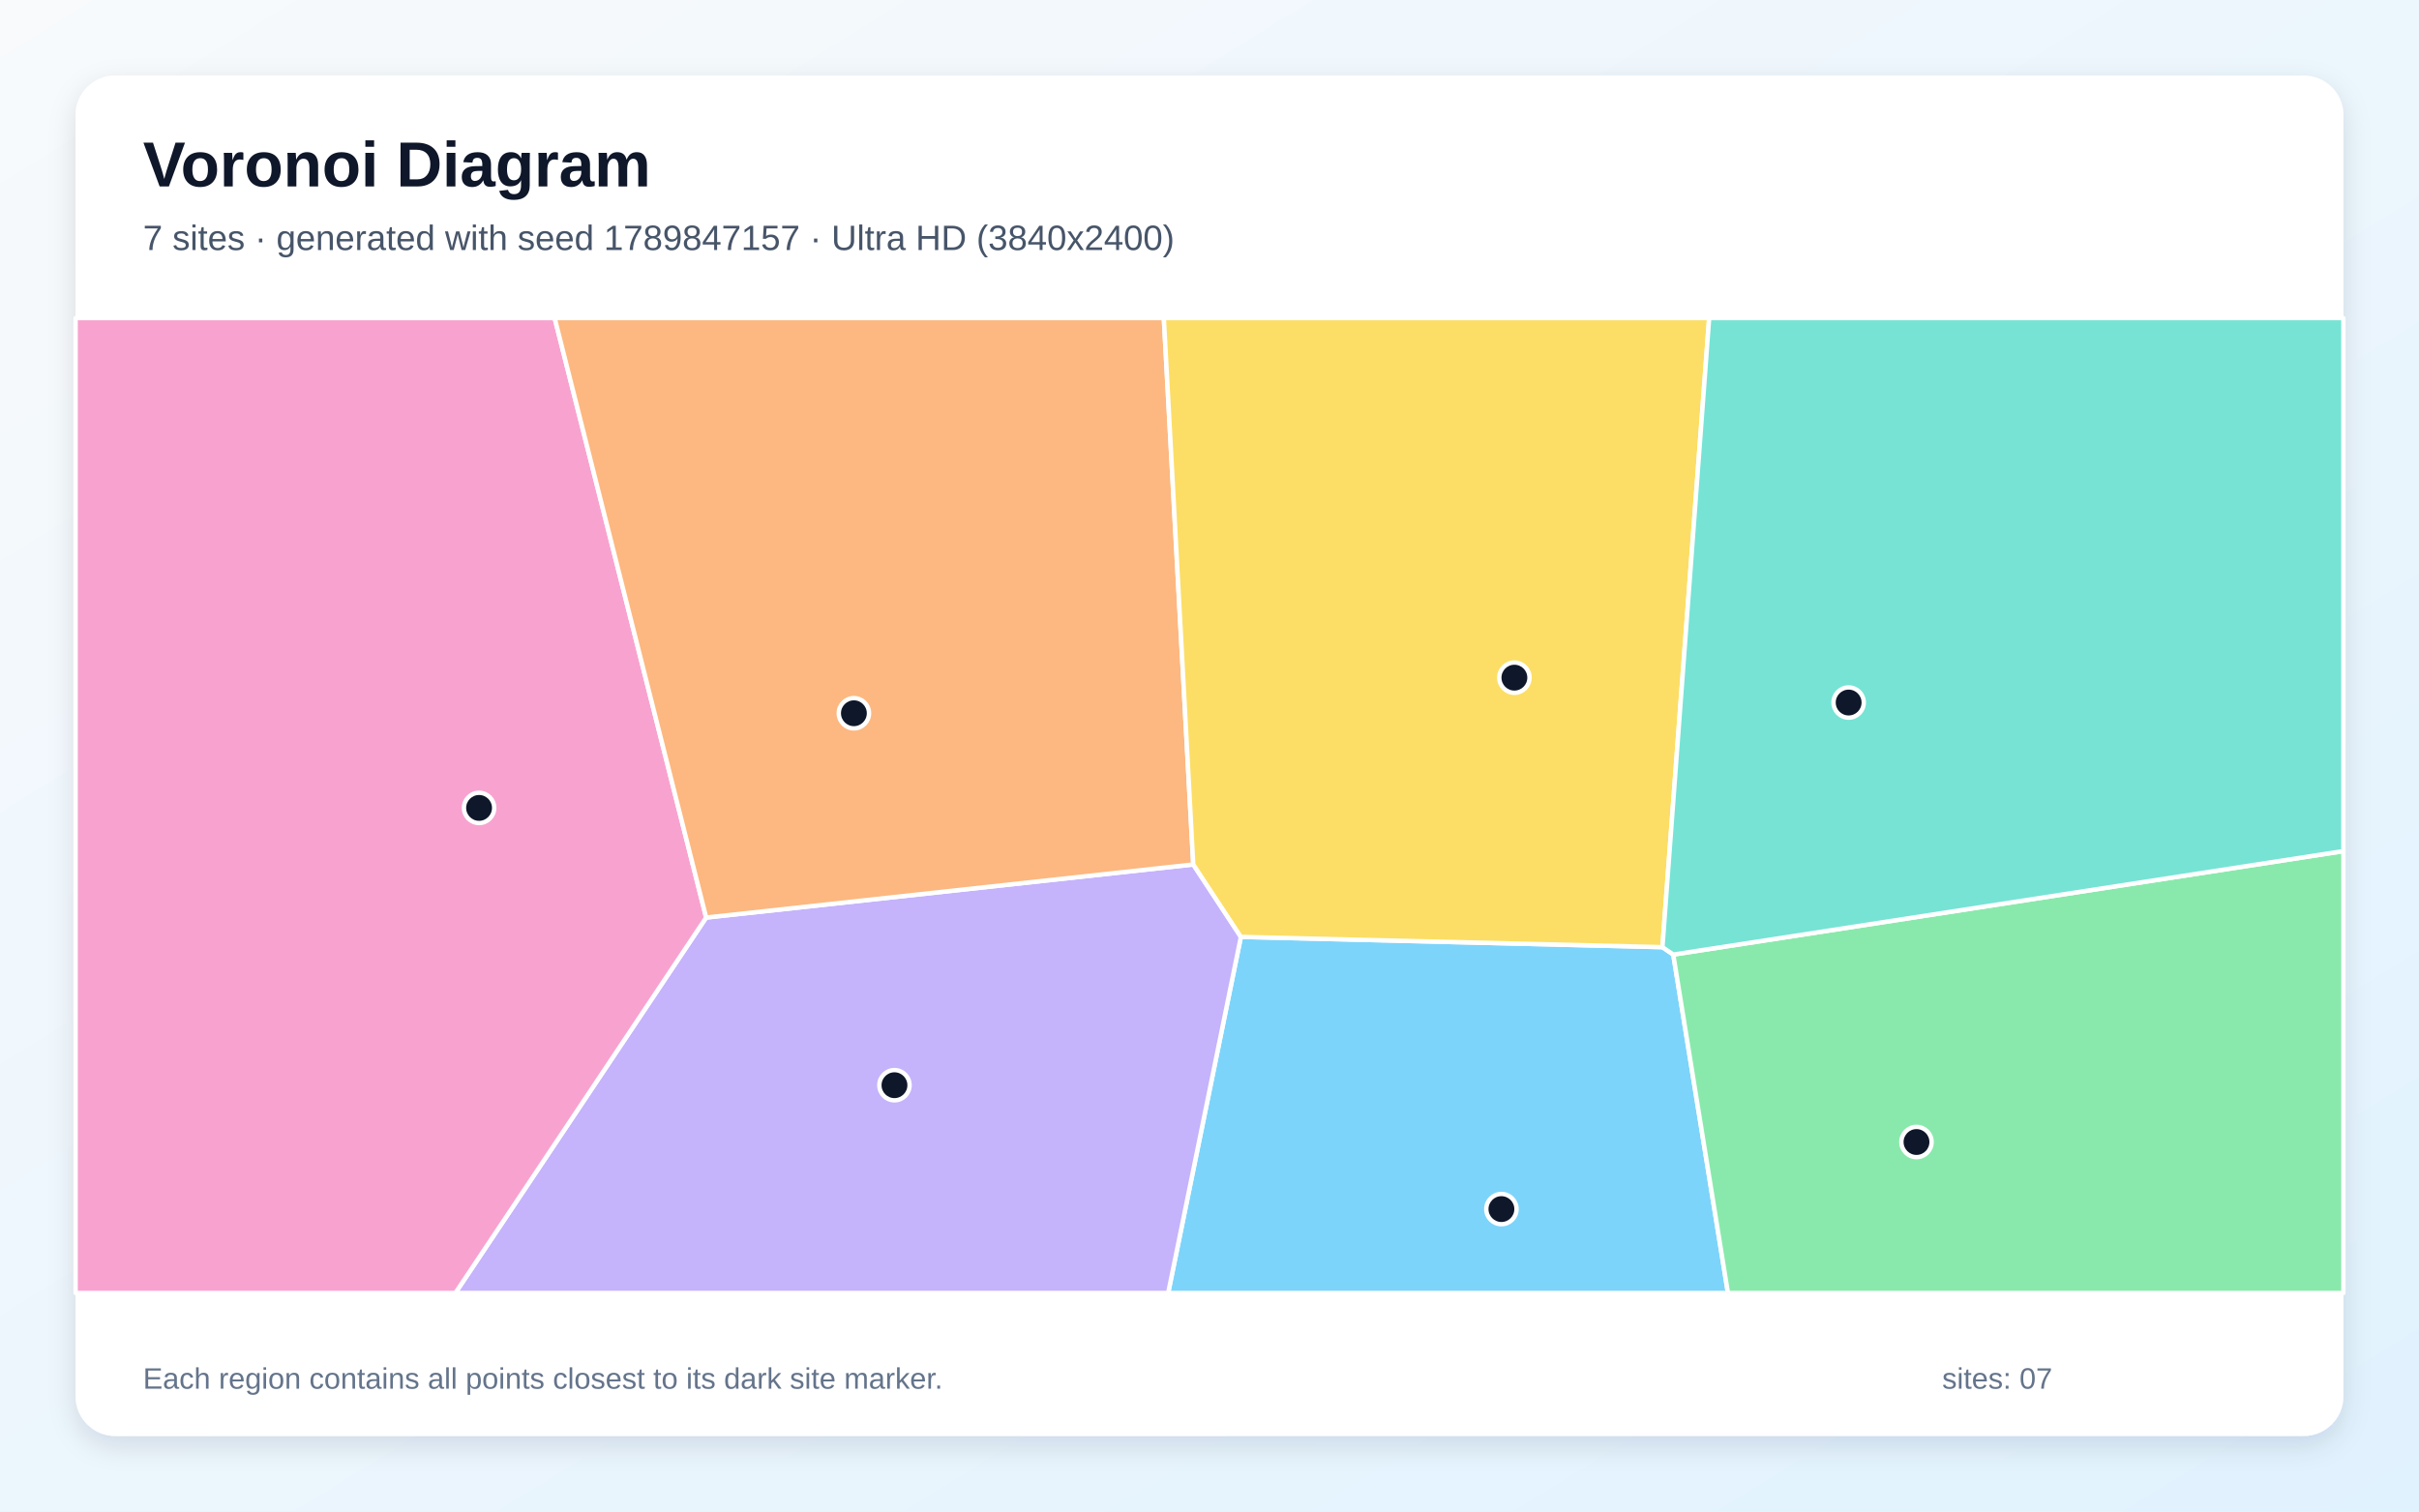
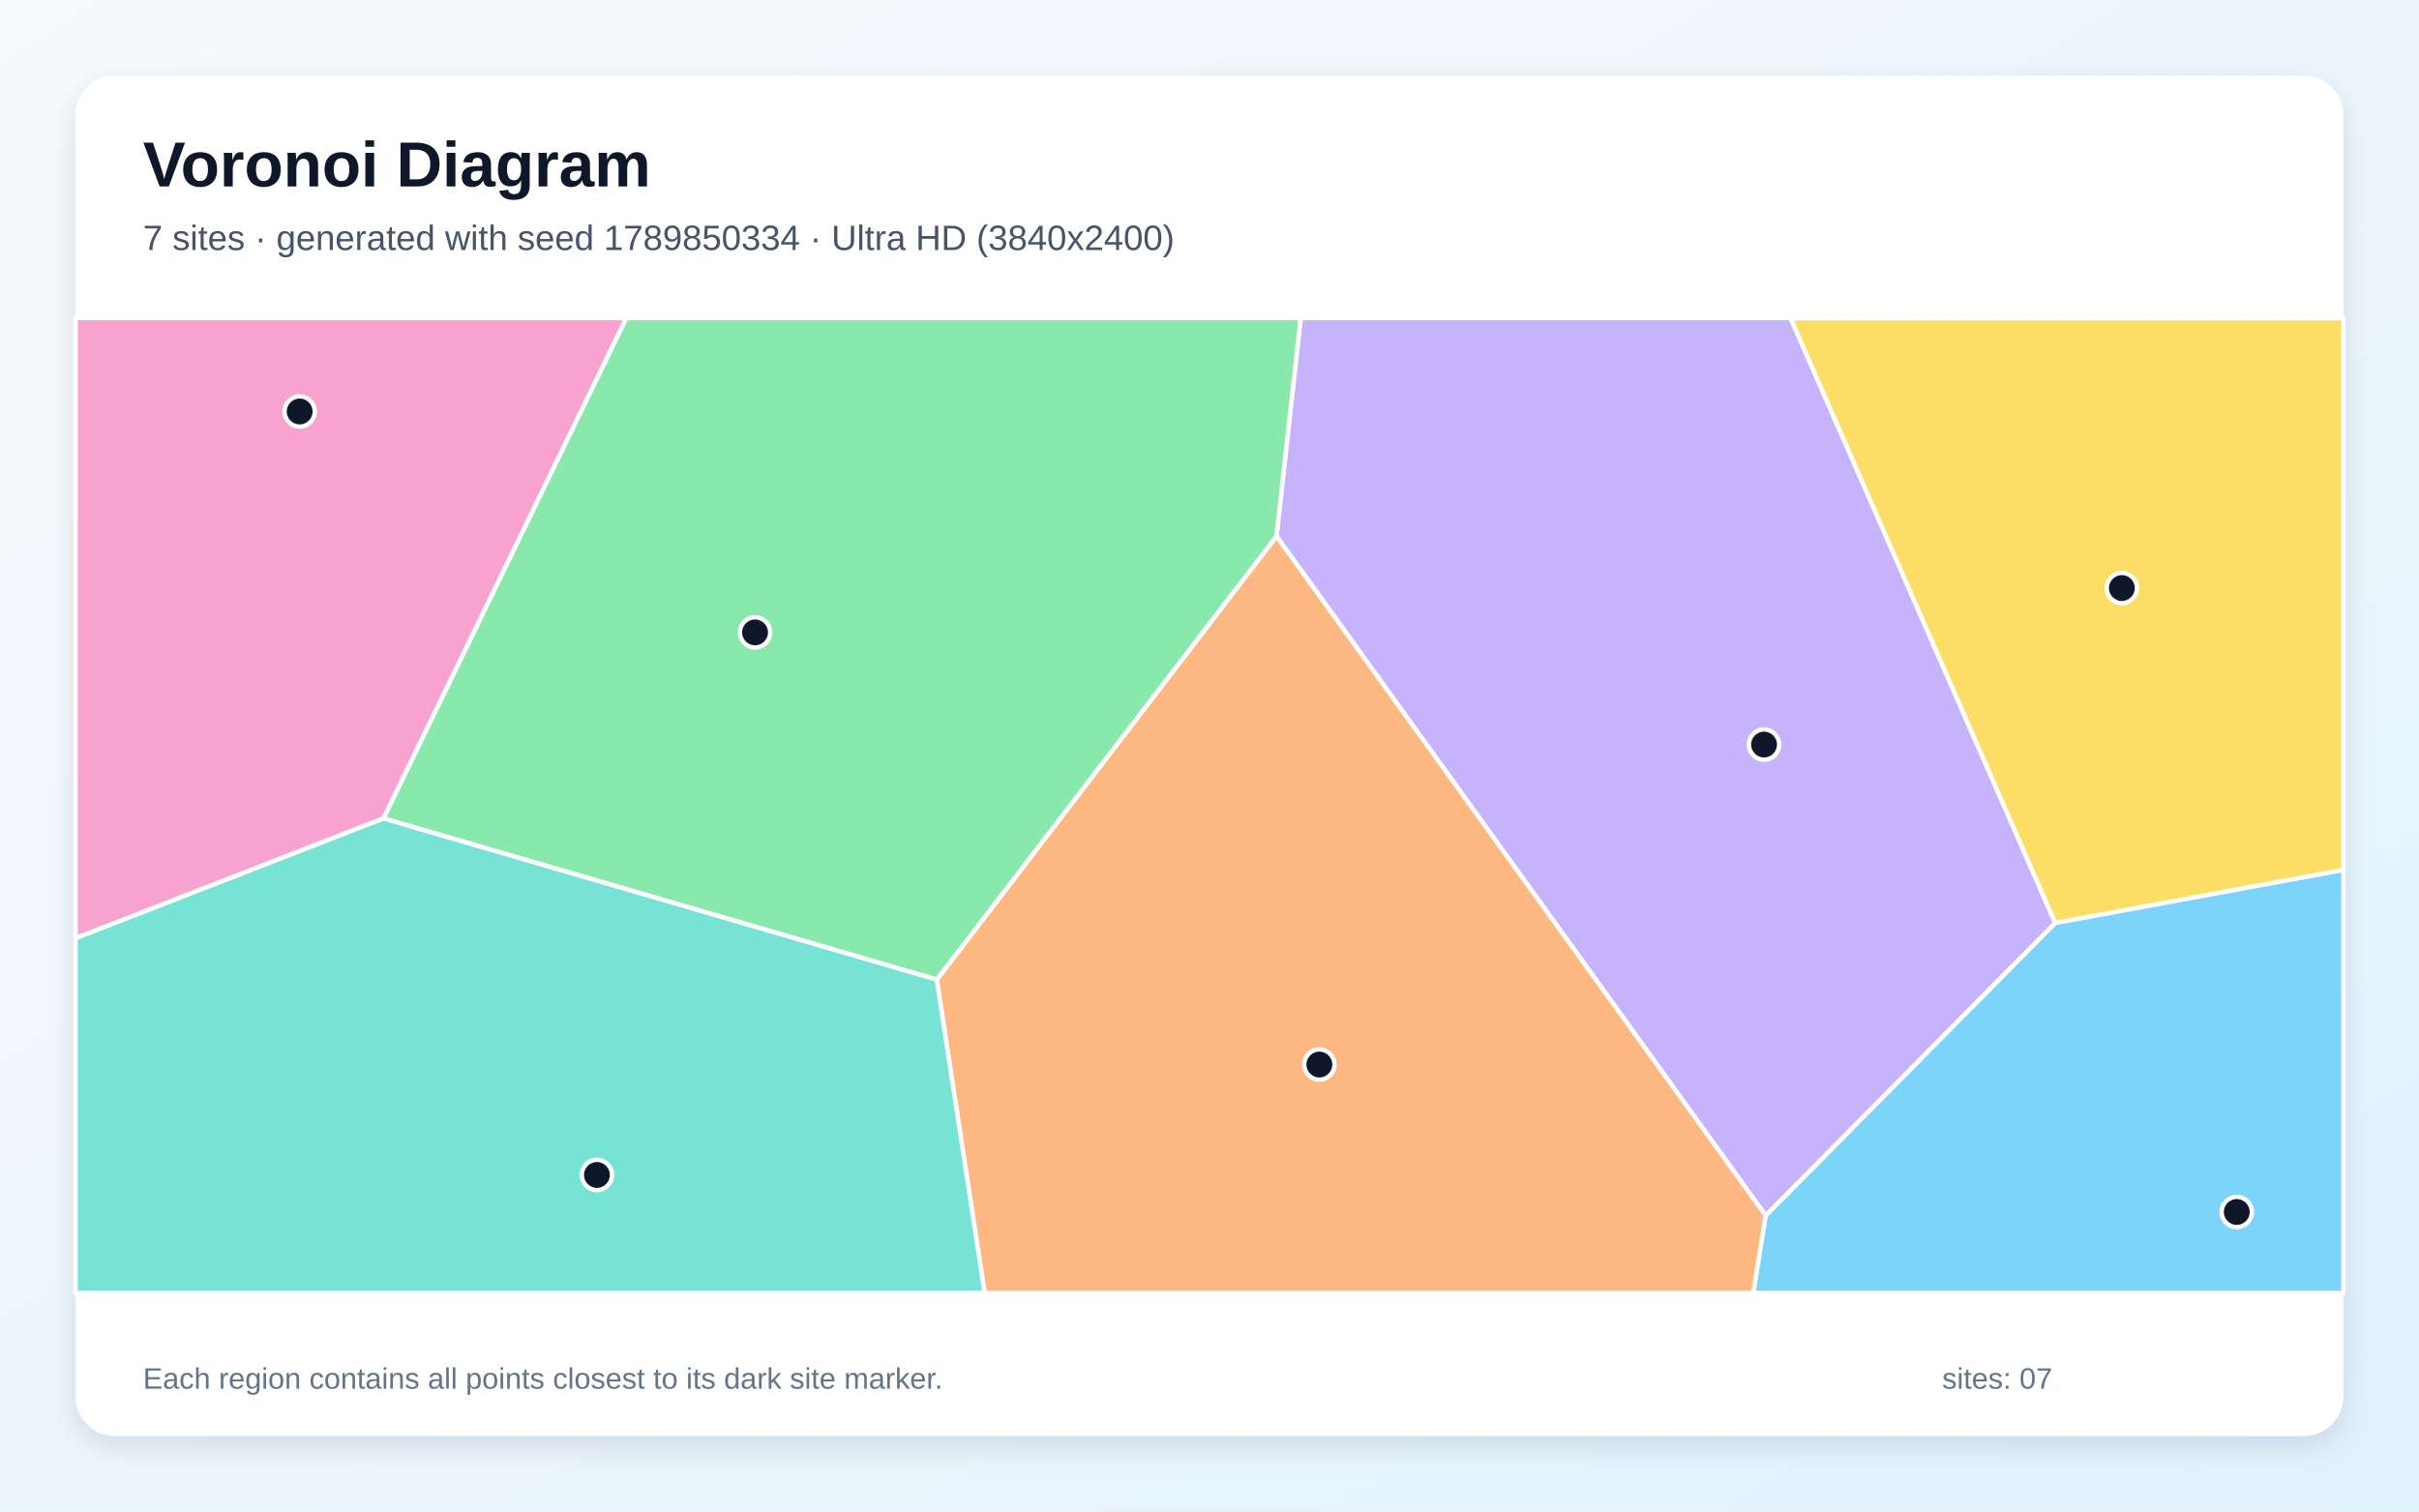
<svg xmlns="http://www.w3.org/2000/svg" width="3840" height="2400" viewBox="0 0 3840 2400" role="img" aria-labelledby="title description">
  <defs>
    <linearGradient id="background" x1="0" y1="0" x2="1" y2="1">
      <stop stop-color="#F8FAFC" />
      <stop offset="1" stop-color="#E0F2FE" />
    </linearGradient>
    <filter id="shadow" x="-5%" y="-5%" width="110%" height="110%">
      <feDropShadow dx="0" dy="15" stdDeviation="22" flood-color="#0F172A" flood-opacity=".12" />
    </filter>
  </defs>
  <rect width="3840" height="2400" fill="url(#background)" />
  <rect x="120" y="120" width="3600" height="2160" rx="63" fill="#FFFFFF" filter="url(#shadow)" />
  <g font-family="Arial, sans-serif">
    <text x="227" y="296" font-size="101" font-weight="700" fill="#0F172A">Voronoi Diagram</text>
-     <text x="227" y="397" font-size="56" fill="#475569">7 sites · generated with seed 1789847157 · Ultra HD (3840x2400)</text>
+     <text x="227" y="397" font-size="56" fill="#475569">7 sites · generated with seed 1789850334 · Ultra HD (3840x2400)</text>
  </g>
  <g stroke="#FFFFFF" stroke-width="7" stroke-linejoin="round">
-     <polygon points="1969.8,1487.6 2639.0,1503.9 2656.2,1515.7 2743.0,2053.0 1854.4,2053.0" fill="#38BDF8" fill-opacity="0.65" />
-     <polygon points="1121.0,1456.9 1894.2,1372.6 1969.8,1487.6 1854.4,2053.0 722.9,2053.0" fill="#A78BFA" fill-opacity="0.65" />
-     <polygon points="120.0,505.0 880.5,505.0 1121.0,1456.9 722.9,2053.0 120.0,2053.0" fill="#F472B6" fill-opacity="0.65" />
-     <polygon points="1894.2,1372.6 1121.0,1456.9 880.5,505.0 1847.5,505.0" fill="#FB923C" fill-opacity="0.65" />
-     <polygon points="2639.0,1503.9 1969.8,1487.6 1894.2,1372.6 1847.5,505.0 2713.2,505.0" fill="#FACC15" fill-opacity="0.65" />
-     <polygon points="2656.2,1515.7 3720.0,1351.4 3720.0,2053.0 2743.0,2053.0" fill="#4ADE80" fill-opacity="0.65" />
-     <polygon points="2656.2,1515.7 2639.0,1503.9 2713.2,505.0 3720.0,505.0 3720.0,1351.4" fill="#2DD4BF" fill-opacity="0.65" />
+     <polygon points="2802.8,1930.0 3262.5,1465.3 3720.0,1381.1 3720.0,2053.0 2783.1,2053.0" fill="#38BDF8" fill-opacity="0.65" />
+     <polygon points="2026.3,851.4 2064.8,505.0 2842.4,505.0 3262.5,1465.3 2802.8,1930.0" fill="#A78BFA" fill-opacity="0.65" />
+     <polygon points="120.0,1489.8 120.0,505.0 994.3,505.0 608.7,1299.5" fill="#F472B6" fill-opacity="0.65" />
+     <polygon points="1487.0,1555.5 2026.3,851.4 2802.8,1930.0 2783.1,2053.0 1563.0,2053.0" fill="#FB923C" fill-opacity="0.65" />
+     <polygon points="3262.5,1465.3 2842.4,505.0 3720.0,505.0 3720.0,1381.1" fill="#FACC15" fill-opacity="0.65" />
+     <polygon points="608.7,1299.5 994.3,505.0 2064.8,505.0 2026.3,851.4 1487.0,1555.5" fill="#4ADE80" fill-opacity="0.65" />
+     <polygon points="120.0,1489.8 608.7,1299.5 1487.0,1555.5 1563.0,2053.0 120.0,2053.0" fill="#2DD4BF" fill-opacity="0.65" />
  </g>
  <g>
-     <circle cx="2383.4" cy="1919.8" r="24" fill="#0F172A" stroke="#FFFFFF" stroke-width="7" />
-     <circle cx="1419.9" cy="1723.1" r="24" fill="#0F172A" stroke="#FFFFFF" stroke-width="7" />
-     <circle cx="760.5" cy="1282.8" r="24" fill="#0F172A" stroke="#FFFFFF" stroke-width="7" />
-     <circle cx="1355.5" cy="1132.5" r="24" fill="#0F172A" stroke="#FFFFFF" stroke-width="7" />
-     <circle cx="2404.0" cy="1076.0" r="24" fill="#0F172A" stroke="#FFFFFF" stroke-width="7" />
-     <circle cx="3042.3" cy="1813.3" r="24" fill="#0F172A" stroke="#FFFFFF" stroke-width="7" />
-     <circle cx="2934.6" cy="1115.5" r="24" fill="#0F172A" stroke="#FFFFFF" stroke-width="7" />
+     <circle cx="3550.7" cy="1924.4" r="24" fill="#0F172A" stroke="#FFFFFF" stroke-width="7" />
+     <circle cx="2800.3" cy="1182.2" r="24" fill="#0F172A" stroke="#FFFFFF" stroke-width="7" />
+     <circle cx="475.7" cy="653.4" r="24" fill="#0F172A" stroke="#FFFFFF" stroke-width="7" />
+     <circle cx="2094.4" cy="1690.3" r="24" fill="#0F172A" stroke="#FFFFFF" stroke-width="7" />
+     <circle cx="3368.3" cy="933.7" r="24" fill="#0F172A" stroke="#FFFFFF" stroke-width="7" />
+     <circle cx="1198.6" cy="1004.1" r="24" fill="#0F172A" stroke="#FFFFFF" stroke-width="7" />
+     <circle cx="947.6" cy="1865.6" r="24" fill="#0F172A" stroke="#FFFFFF" stroke-width="7" />
  </g>
  <g font-family="Arial, sans-serif" font-size="47" fill="#64748B">
    <text x="227" y="2205">Each region contains all points closest to its dark site marker.</text>
    <text x="3083" y="2205">sites: 07</text>
  </g>
</svg>
